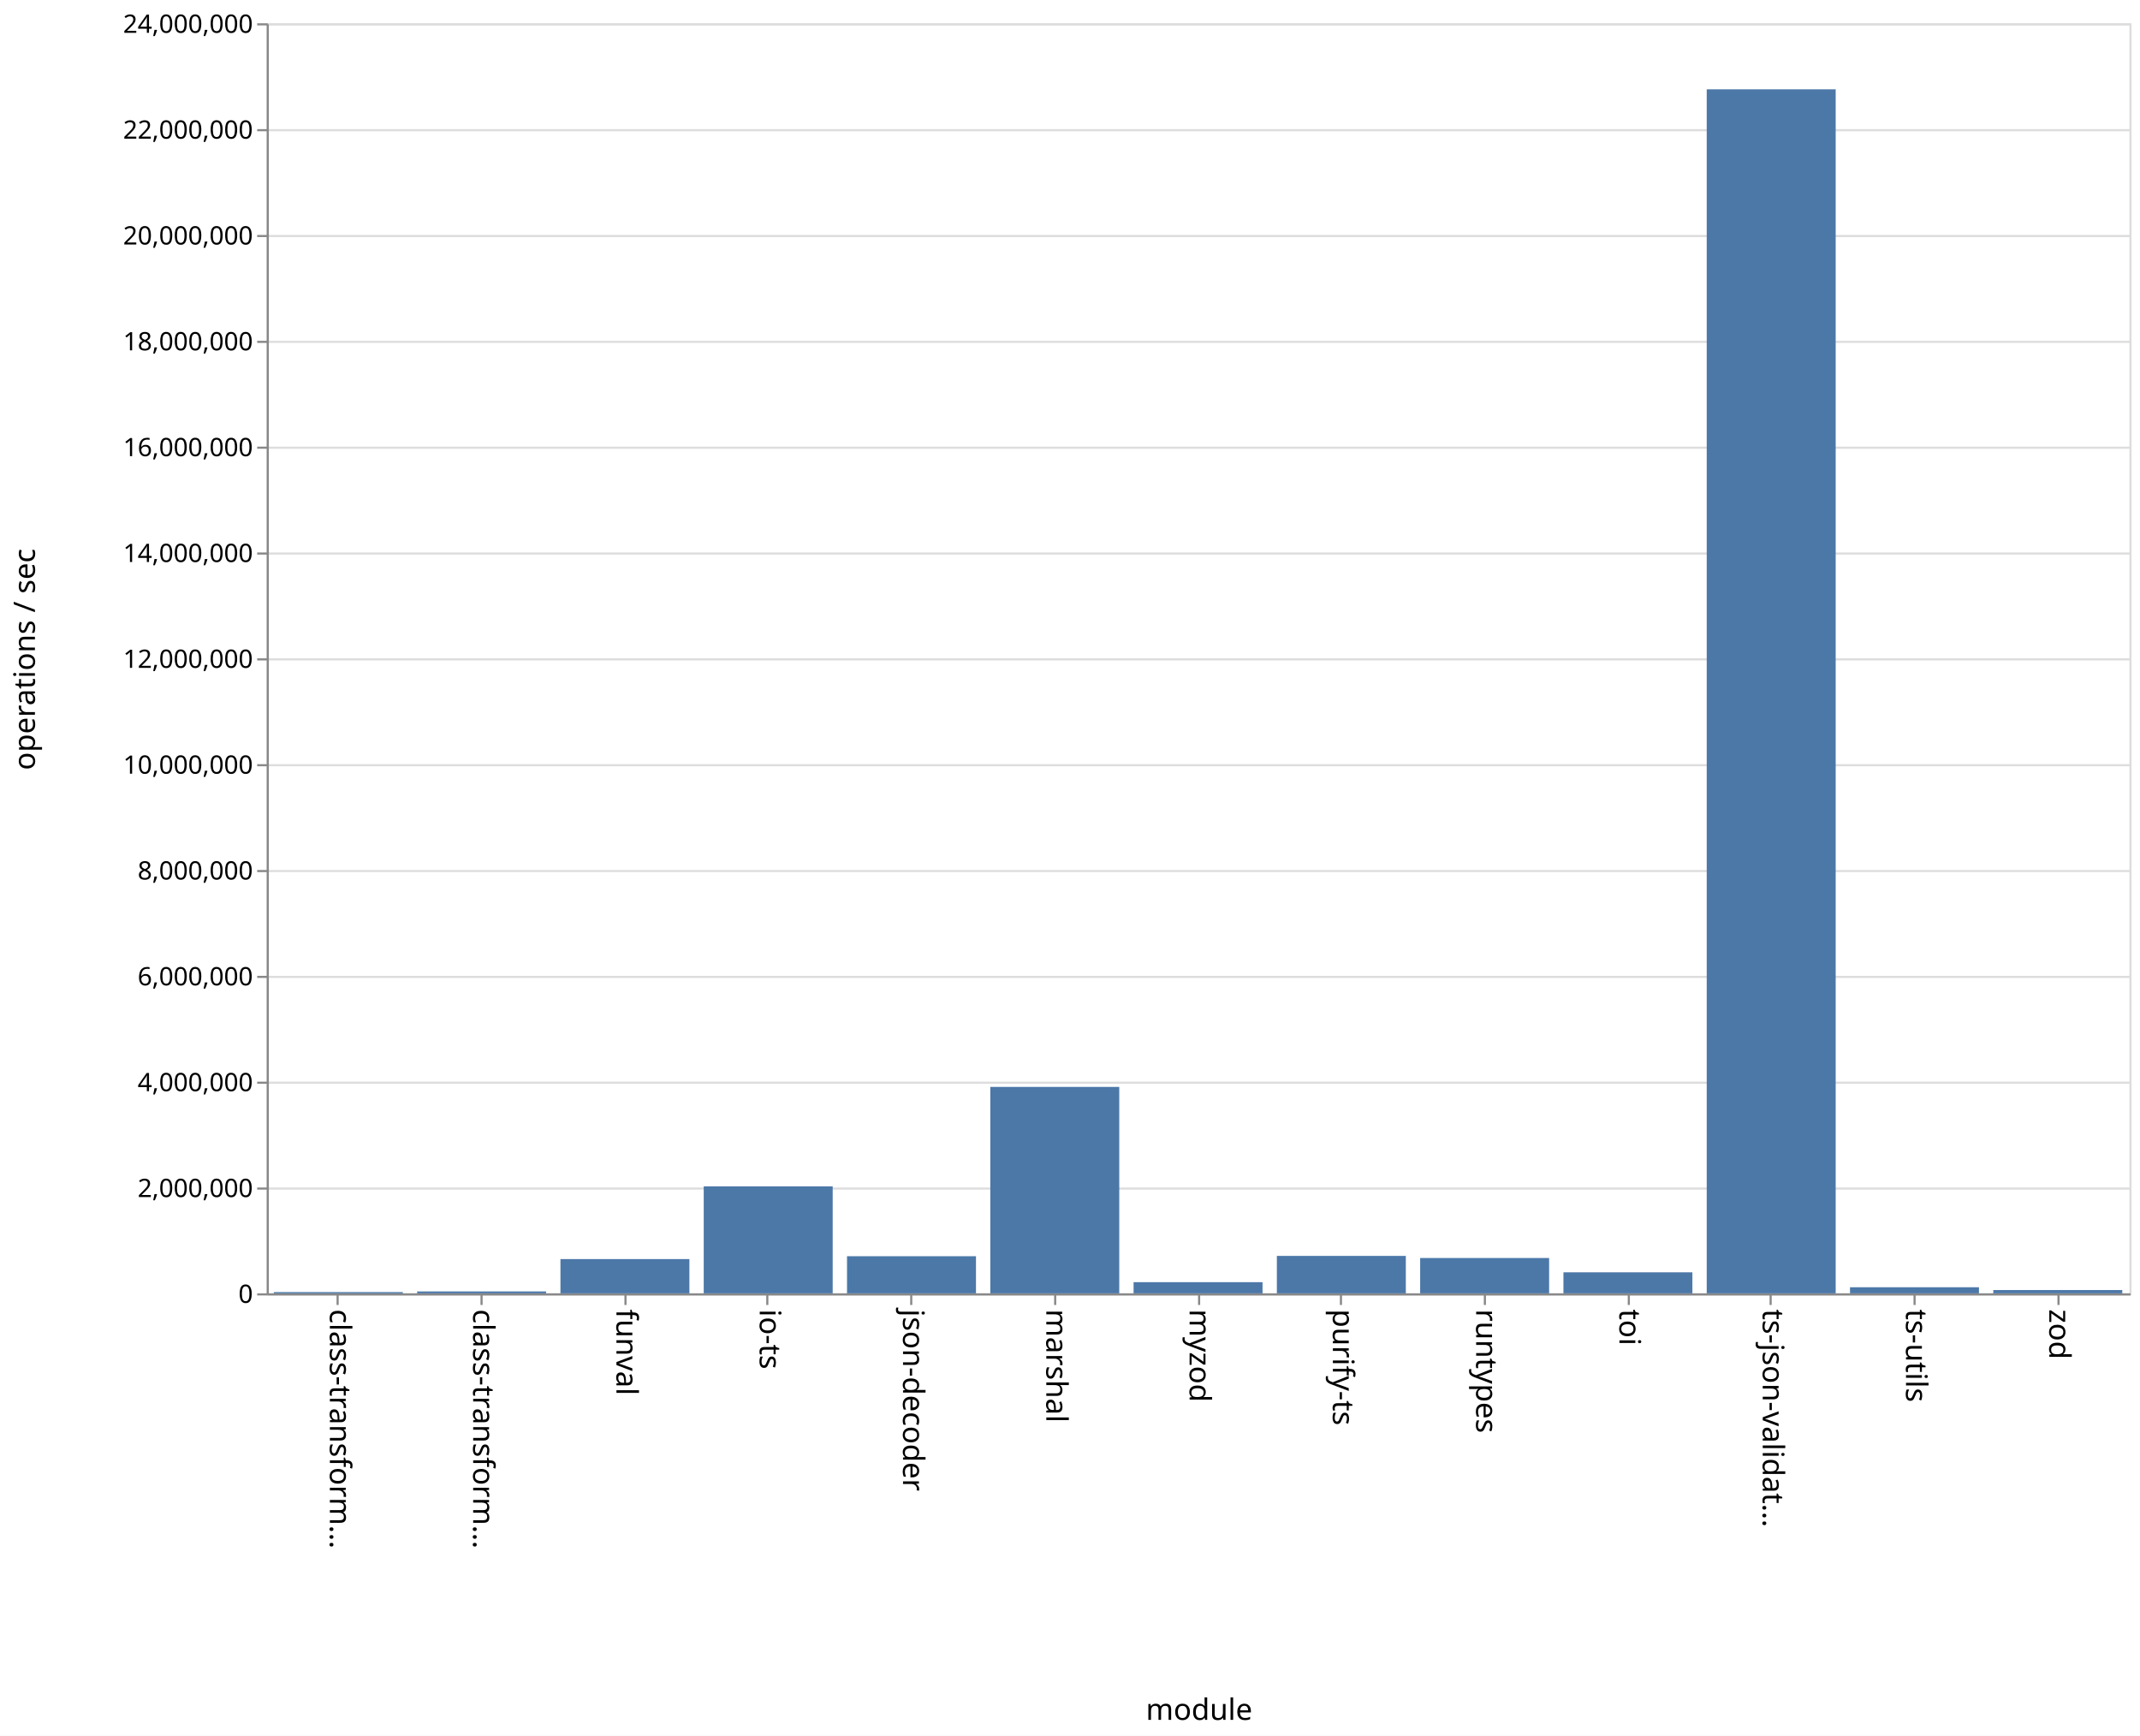
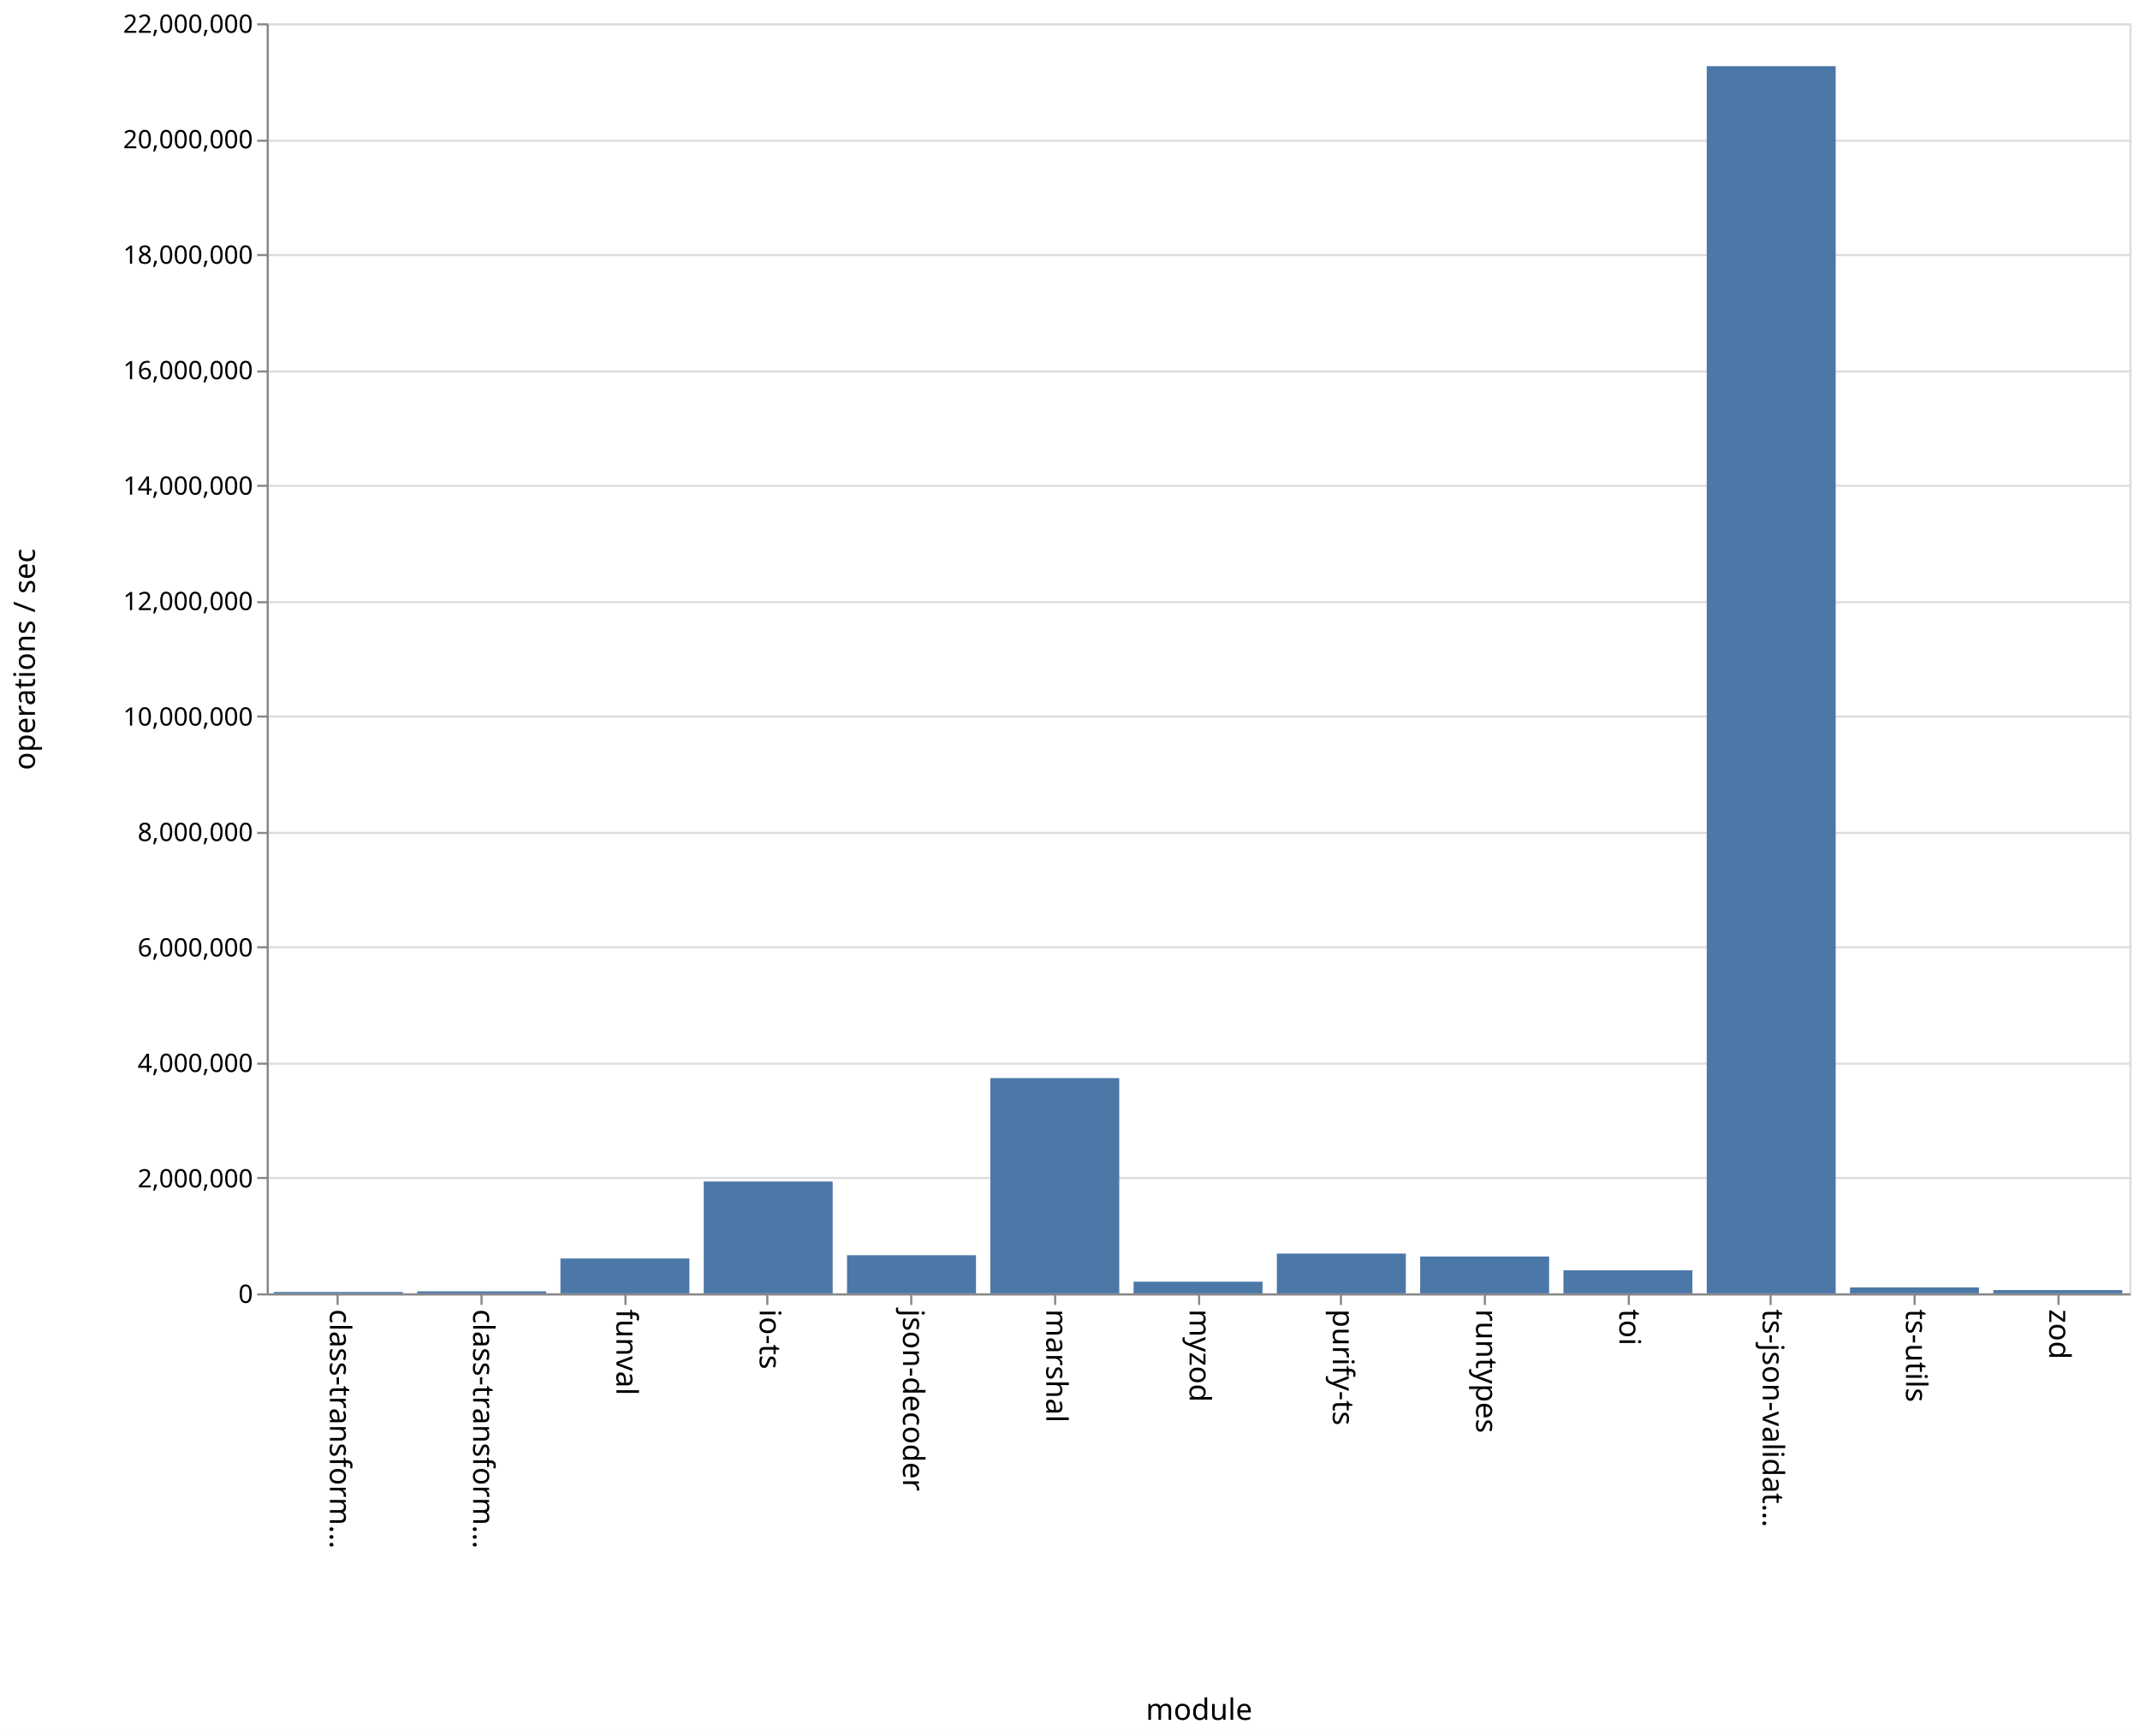
<svg xmlns="http://www.w3.org/2000/svg" class="marks" width="1011" height="820">
  <path fill="#fff" d="M0 0h1011v820H0z" />
  <g class="mark-group role-frame root">
    <path class="background" d="M126.5 11.5h880v600h-880z" fill="none" stroke="#ddd" />
    <g class="mark-group role-axis">
      <path class="background" d="M126.5 11.5z" pointer-events="none" fill="none" />
      <g class="mark-rule role-axis-grid" pointer-events="none" fill="none" stroke="#ddd">
-         <path d="M126.5 611.5h880M126.5 561.5h880M126.5 511.5h880M126.5 461.5h880M126.5 411.5h880M126.5 361.5h880M126.5 311.5h880M126.5 261.5h880M126.5 211.5h880M126.5 161.5h880M126.5 111.5h880M126.5 61.5h880M126.5 11.5h880" />
+         <path d="M126.5 611.5h880M126.5 556.5h880M126.5 502.5h880M126.5 447.5h880M126.5 393.5h880M126.5 338.5h880M126.5 284.5h880M126.5 229.5h880M126.5 175.5h880M126.5 120.5h880M126.5 66.5h880M126.5 11.5h880" />
      </g>
    </g>
    <g class="mark-group role-axis">
      <path class="background" d="M126.5 611.5z" pointer-events="none" fill="none" />
      <g class="mark-rule role-axis-tick" pointer-events="none" fill="none" stroke="#888">
        <path d="M159.5 611.5v5M227.5 611.5v5M295.5 611.5v5M362.5 611.5v5M430.5 611.5v5M498.5 611.5v5M566.5 611.5v5M633.5 611.5v5M701.5 611.5v5M769.5 611.5v5M836.5 611.5v5M904.5 611.5v5M972.5 611.5v5" />
      </g>
      <g class="mark-text role-axis-label" pointer-events="none" font-family="sans-serif" font-size="14">
        <text transform="rotate(90 -231.327 387.173)">
                    class-transform…
                </text>
        <text transform="rotate(90 -197.48 421.02)">
                    class-transform…
                </text>
        <text transform="rotate(90 -163.635 454.865)">
                    funval
                </text>
        <text transform="rotate(90 -129.788 488.712)">
                    io-ts
                </text>
        <text transform="rotate(90 -95.942 522.558)">
                    json-decoder
                </text>
        <text transform="rotate(90 -62.096 556.404)">
                    marshal
                </text>
        <text transform="rotate(90 -28.25 590.25)">
                    myzod
                </text>
        <text transform="rotate(90 5.596 624.096)">
                    purify-ts
                </text>
        <text transform="rotate(90 39.442 657.942)">
                    runtypes
                </text>
        <text transform="rotate(90 73.288 691.788)">
                    toi
                </text>
        <text transform="rotate(90 107.135 725.635)">
                    ts-json-validat…
                </text>
        <text transform="rotate(90 140.98 759.48)">
                    ts-utils
                </text>
        <text transform="rotate(90 174.827 793.327)">
                    zod
                </text>
      </g>
      <path fill="none" stroke="#888" d="M126.5 611.5h880" pointer-events="none" />
      <text text-anchor="middle" transform="translate(566.5 812.5)" font-family="sans-serif" font-size="14" font-weight="400" pointer-events="none">
                module
            </text>
    </g>
    <g class="mark-group role-axis">
      <path class="background" d="M126.5 11.5z" pointer-events="none" fill="none" />
      <g class="mark-rule role-axis-tick" pointer-events="none" fill="none" stroke="#888">
-         <path d="M126.5 611.5h-5M126.5 561.5h-5M126.5 511.5h-5M126.5 461.5h-5M126.5 411.5h-5M126.5 361.5h-5M126.5 311.5h-5M126.5 261.5h-5M126.5 211.5h-5M126.5 161.5h-5M126.5 111.5h-5M126.5 61.5h-5M126.5 11.5h-5" />
+         <path d="M126.5 611.5h-5M126.5 556.5h-5M126.5 502.5h-5M126.5 447.5h-5M126.5 393.5h-5M126.5 338.5h-5M126.5 284.5h-5M126.5 229.5h-5M126.5 175.5h-5M126.5 120.5h-5M126.5 66.5h-5M126.5 11.5h-5" />
      </g>
      <g class="mark-text role-axis-label" pointer-events="none" text-anchor="end" font-family="sans-serif" font-size="12">
        <text transform="translate(119.5 615.5)">
                    0
                </text>
-         <text transform="translate(119.5 565.5)">
+         <text transform="translate(119.5 560.955)">
                    2,000,000
                </text>
-         <text transform="translate(119.5 515.5)">
+         <text transform="translate(119.5 506.41)">
                    4,000,000
                </text>
-         <text transform="translate(119.5 465.5)">
+         <text transform="translate(119.5 451.864)">
                    6,000,000
                </text>
-         <text transform="translate(119.5 415.5)">
+         <text transform="translate(119.5 397.318)">
                    8,000,000
                </text>
-         <text transform="translate(119.5 365.5)">
+         <text transform="translate(119.5 342.773)">
                    10,000,000
                </text>
-         <text transform="translate(119.5 315.5)">
+         <text transform="translate(119.5 288.227)">
                    12,000,000
                </text>
-         <text transform="translate(119.5 265.5)">
+         <text transform="translate(119.5 233.682)">
                    14,000,000
                </text>
-         <text transform="translate(119.5 215.5)">
+         <text transform="translate(119.5 179.136)">
                    16,000,000
                </text>
-         <text transform="translate(119.5 165.5)">
+         <text transform="translate(119.5 124.59)">
                    18,000,000
                </text>
-         <text transform="translate(119.5 115.5)">
+         <text transform="translate(119.5 70.045)">
                    20,000,000
                </text>
-         <text transform="translate(119.5 65.5)">
+         <text transform="translate(119.5 15.5)">
                    22,000,000
-                 </text>
-         <text transform="translate(119.5 15.5)">
-                     24,000,000
                </text>
      </g>
      <path fill="none" stroke="#888" d="M126.5 611.5v-600" pointer-events="none" />
      <text text-anchor="middle" transform="rotate(-90 164 147.5)" font-family="sans-serif" font-size="14" font-weight="400" pointer-events="none">
                operations / sec
            </text>
    </g>
    <g class="mark-rect role-mark marks" fill="#4c78a8">
-       <path d="M129.385 610.407h60.923V611h-60.923zM197.077 610.106H258V611h-60.923zM264.77 594.815h60.922V611H264.77zM332.462 560.453h60.923V611h-60.923zM400.154 593.459h60.923V611h-60.923zM467.846 513.481h60.923V611h-60.923zM535.538 605.728h60.924V611h-60.924zM603.23 593.313h60.924V611H603.23zM670.923 594.304h60.923V611h-60.923zM738.615 601.066h60.923V611h-60.923zM806.308 42.193h60.923V611h-60.923zM874 608.125h60.923V611H874zM941.692 609.444h60.923V611h-60.923z" />
+       <path d="M129.385 610.357h60.923V611h-60.923zM197.077 610.063H258V611h-60.923zM264.77 594.536h60.922V611H264.77zM332.462 558.167h60.923V611h-60.923zM400.154 592.99h60.923V611h-60.923zM467.846 509.31h60.923V611h-60.923zM535.538 605.5h60.924v5.5h-60.924zM603.23 592.214h60.924V611H603.23zM670.923 593.602h60.923V611h-60.923zM738.615 600.1h60.923V611h-60.923zM806.308 31.257h60.923V611h-60.923zM874 608.21h60.923V611H874zM941.692 609.469h60.923V611h-60.923z" />
    </g>
  </g>
</svg>
